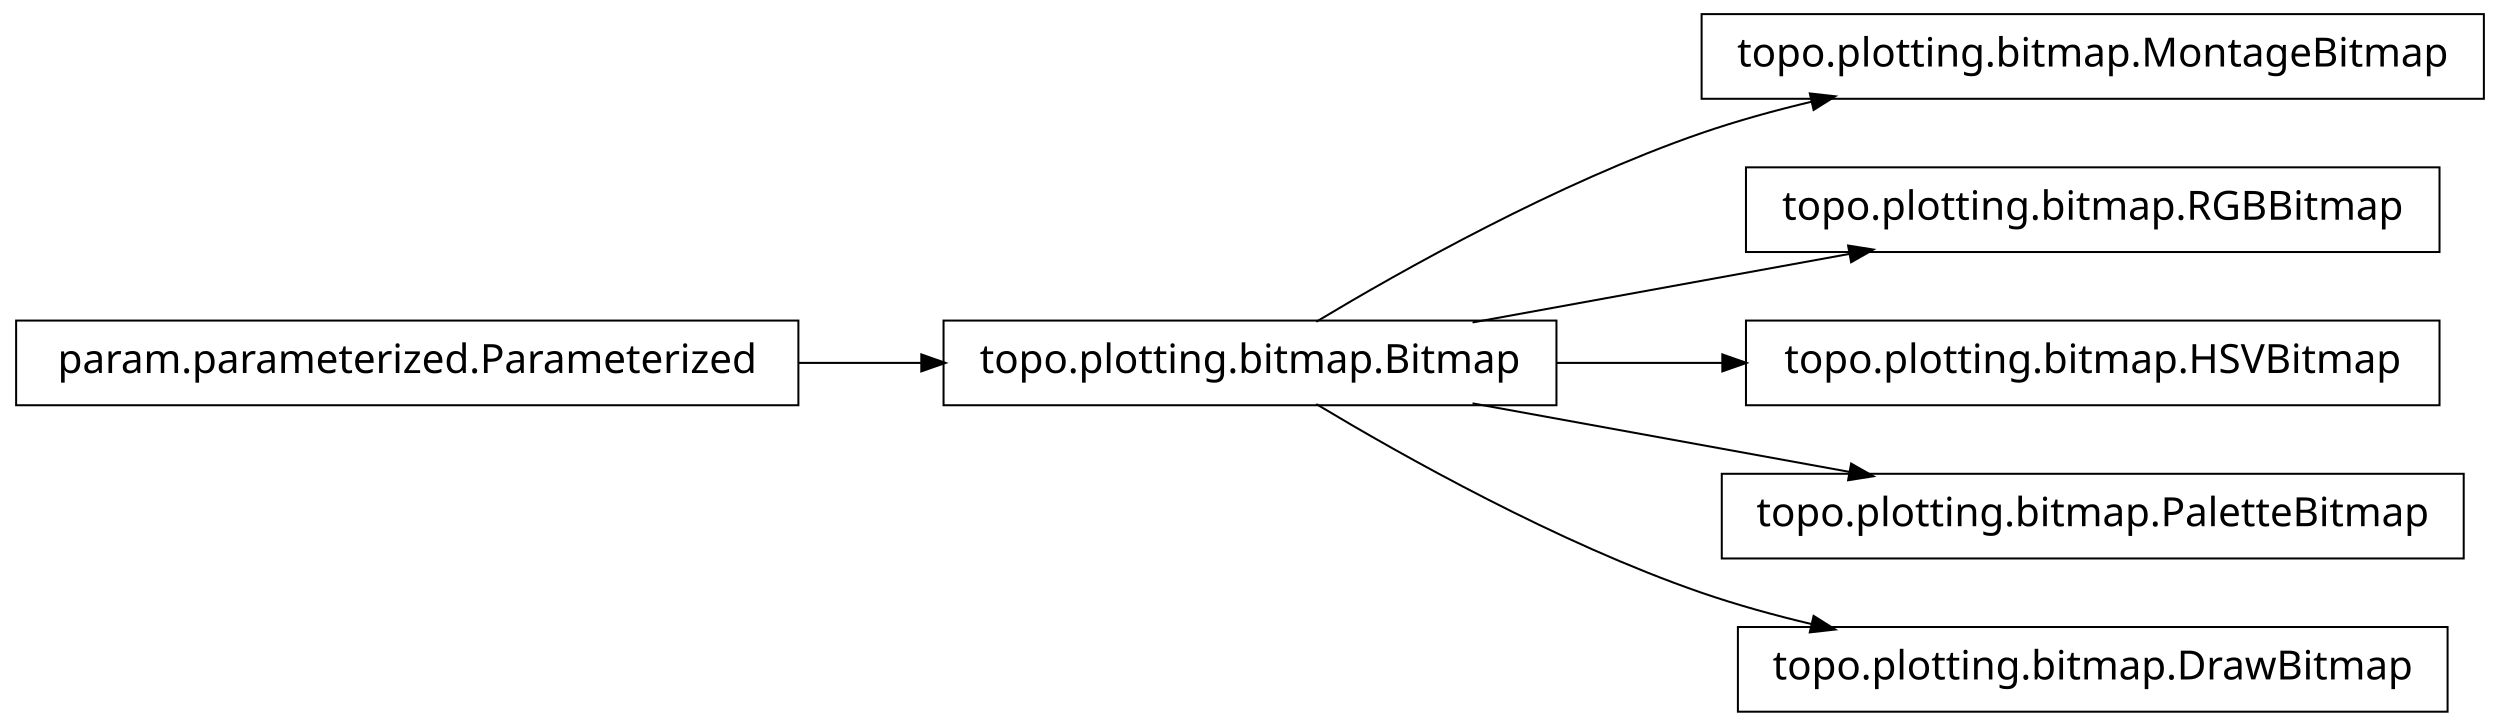
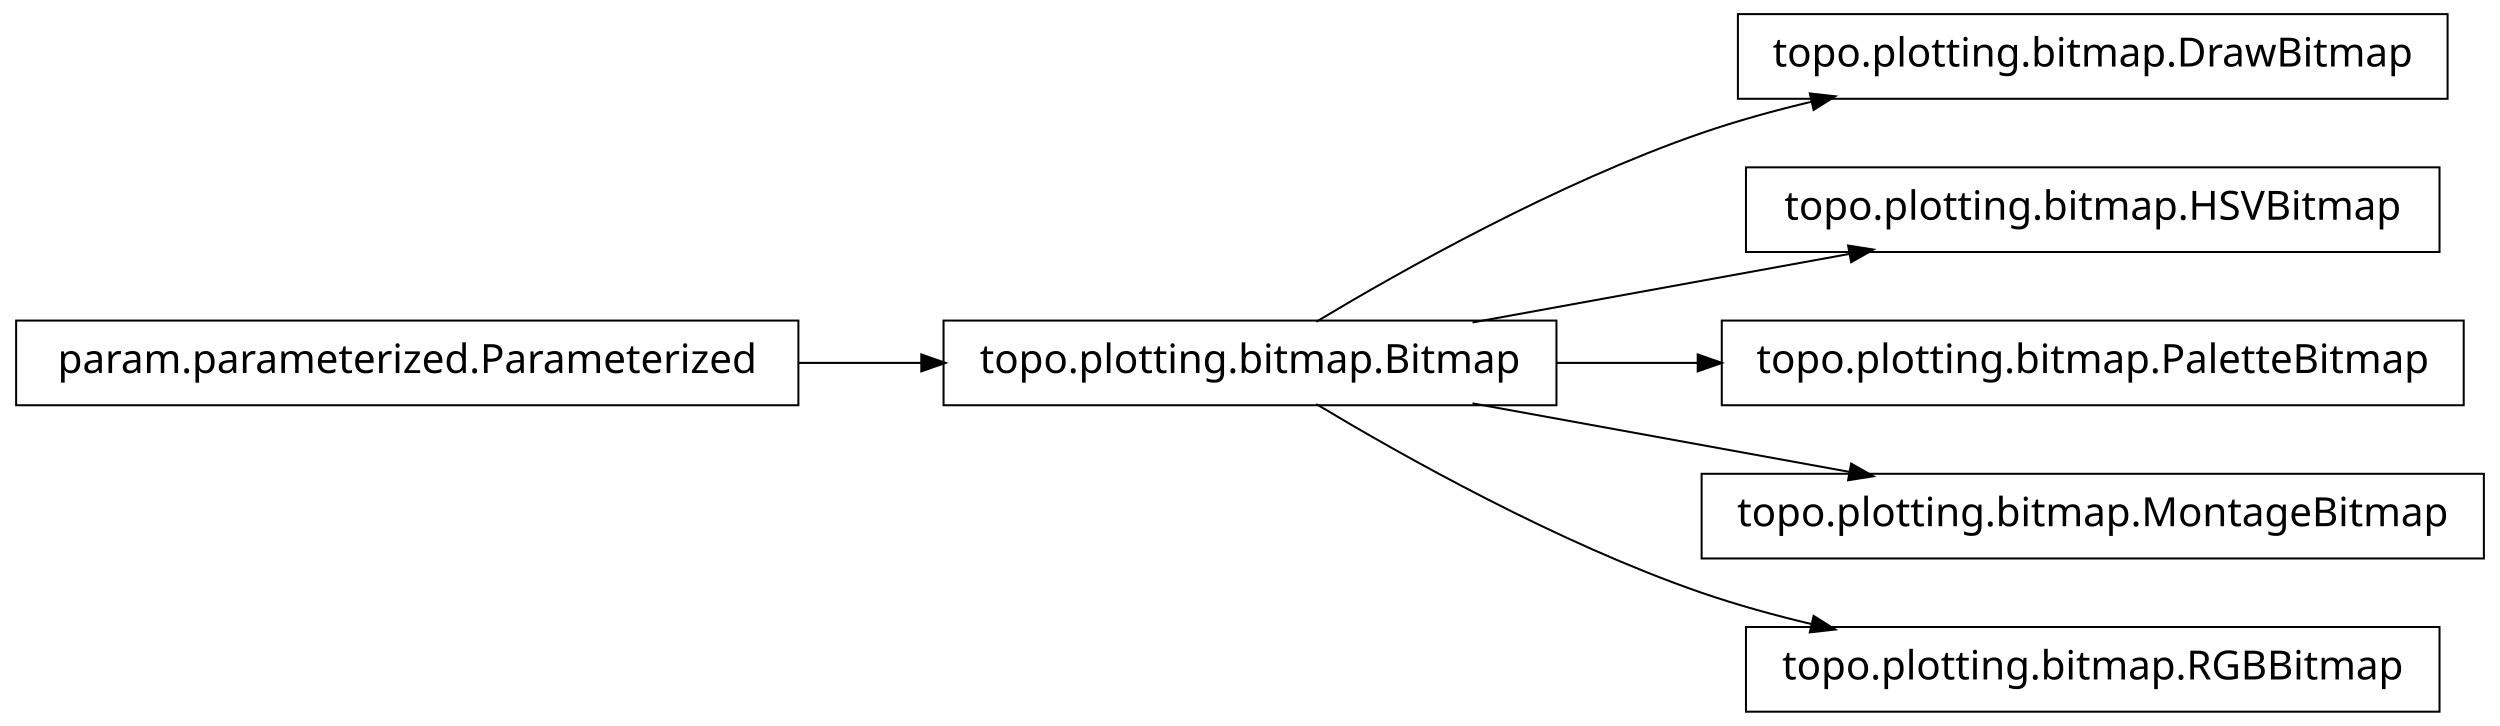
<svg xmlns="http://www.w3.org/2000/svg" width="620pt" height="180pt" viewBox="0.00 0.00 620.00 180.00">
  <g id="graph1" class="graph" transform="scale(1 1) rotate(0) translate(4 176)">
    <polygon fill="white" stroke="white" points="-4,5 -4,-176 617,-176 617,5 -4,5" />
    <g id="node1" class="node">
+       <polygon fill="none" stroke="black" stroke-width="0.5" points="603,-172.5 427,-172.5 427,-151.5 603,-151.5 603,-172.5" />
+       <text text-anchor="middle" x="515" y="-159.5" font-family="Vera" font-size="10.00">topo.plotting.bitmap.DrawBitmap</text>
+     </g>
+     <g id="node2" class="node">
      <polygon fill="none" stroke="black" stroke-width="0.5" points="382,-96.5 230,-96.5 230,-75.5 382,-75.5 382,-96.5" />
      <text text-anchor="middle" x="306" y="-83.5" font-family="Vera" font-size="10.00">topo.plotting.bitmap.Bitmap</text>
    </g>
-     <g id="node4" class="node">
-       <polygon fill="none" stroke="black" stroke-width="0.5" points="612,-172.5 418,-172.5 418,-151.5 612,-151.5 612,-172.5" />
-       <text text-anchor="middle" x="515" y="-159.5" font-family="Vera" font-size="10.00">topo.plotting.bitmap.MontageBitmap</text>
-     </g>
-     <g id="edge4" class="edge">
+     <g id="edge2" class="edge">
      <path fill="none" stroke="black" stroke-width="0.5" d="M322.433,-96.209C343.714,-108.99 382.318,-130.694 418,-143 426.772,-146.025 436.167,-148.62 445.529,-150.832" />
      <polygon fill="black" stroke="black" points="445.153,-152.541 450.418,-151.953 445.936,-149.13 445.153,-152.541" />
    </g>
    <g id="node6" class="node">
      <polygon fill="none" stroke="black" stroke-width="0.5" points="601,-134.5 429,-134.5 429,-113.5 601,-113.5 601,-134.5" />
-       <text text-anchor="middle" x="515" y="-121.5" font-family="Vera" font-size="10.00">topo.plotting.bitmap.RGBBitmap</text>
+       <text text-anchor="middle" x="515" y="-121.5" font-family="Vera" font-size="10.00">topo.plotting.bitmap.HSVBitmap</text>
    </g>
    <g id="edge6" class="edge">
      <path fill="none" stroke="black" stroke-width="0.5" d="M361.186,-96.034C389.996,-101.272 425.294,-107.69 454.806,-113.056" />
      <polygon fill="black" stroke="black" points="454.635,-114.803 459.868,-113.976 455.261,-111.36 454.635,-114.803" />
    </g>
    <g id="node8" class="node">
-       <polygon fill="none" stroke="black" stroke-width="0.5" points="601,-96.5 429,-96.5 429,-75.5 601,-75.5 601,-96.5" />
-       <text text-anchor="middle" x="515" y="-83.5" font-family="Vera" font-size="10.00">topo.plotting.bitmap.HSVBitmap</text>
+       <polygon fill="none" stroke="black" stroke-width="0.5" points="607,-96.5 423,-96.5 423,-75.5 607,-75.5 607,-96.5" />
+       <text text-anchor="middle" x="515" y="-83.5" font-family="Vera" font-size="10.00">topo.plotting.bitmap.PaletteBitmap</text>
    </g>
    <g id="edge8" class="edge">
-       <path fill="none" stroke="black" stroke-width="0.5" d="M382.045,-86C395.455,-86 409.541,-86 423.325,-86" />
-       <polygon fill="black" stroke="black" points="423.387,-87.75 428.387,-86 423.387,-84.25 423.387,-87.75" />
+       <path fill="none" stroke="black" stroke-width="0.5" d="M382.045,-86C393.483,-86 405.414,-86 417.229,-86" />
+       <polygon fill="black" stroke="black" points="417.284,-87.75 422.284,-86 417.284,-84.25 417.284,-87.75" />
    </g>
    <g id="node10" class="node">
-       <polygon fill="none" stroke="black" stroke-width="0.5" points="607,-58.5 423,-58.5 423,-37.5 607,-37.5 607,-58.5" />
-       <text text-anchor="middle" x="515" y="-45.5" font-family="Vera" font-size="10.00">topo.plotting.bitmap.PaletteBitmap</text>
+       <polygon fill="none" stroke="black" stroke-width="0.5" points="612,-58.5 418,-58.5 418,-37.5 612,-37.5 612,-58.5" />
+       <text text-anchor="middle" x="515" y="-45.5" font-family="Vera" font-size="10.00">topo.plotting.bitmap.MontageBitmap</text>
    </g>
    <g id="edge10" class="edge">
      <path fill="none" stroke="black" stroke-width="0.5" d="M361.186,-75.966C389.996,-70.728 425.294,-64.31 454.806,-58.944" />
      <polygon fill="black" stroke="black" points="455.261,-60.64 459.868,-58.024 454.635,-57.197 455.261,-60.64" />
    </g>
    <g id="node12" class="node">
-       <polygon fill="none" stroke="black" stroke-width="0.5" points="603,-20.5 427,-20.5 427,0.5 603,0.5 603,-20.5" />
-       <text text-anchor="middle" x="515" y="-7.5" font-family="Vera" font-size="10.00">topo.plotting.bitmap.DrawBitmap</text>
+       <polygon fill="none" stroke="black" stroke-width="0.5" points="601,-20.5 429,-20.5 429,0.5 601,0.5 601,-20.5" />
+       <text text-anchor="middle" x="515" y="-7.5" font-family="Vera" font-size="10.00">topo.plotting.bitmap.RGBBitmap</text>
    </g>
    <g id="edge12" class="edge">
      <path fill="none" stroke="black" stroke-width="0.5" d="M322.433,-75.791C343.714,-63.01 382.318,-41.306 418,-29 426.772,-25.975 436.167,-23.38 445.529,-21.168" />
      <polygon fill="black" stroke="black" points="445.936,-22.87 450.418,-20.047 445.153,-19.459 445.936,-22.87" />
    </g>
-     <g id="node2" class="node">
+     <g id="node4" class="node">
      <polygon fill="none" stroke="black" stroke-width="0.5" points="194,-96.5 5.68434e-14,-96.5 0,-75.5 194,-75.5 194,-96.5" />
      <text text-anchor="middle" x="97" y="-83.5" font-family="Vera" font-size="10.00">param.parameterized.Parameterized</text>
    </g>
-     <g id="edge2" class="edge">
+     <g id="edge4" class="edge">
      <path fill="none" stroke="black" stroke-width="0.5" d="M194.158,-86C204.325,-86 214.585,-86 224.55,-86" />
      <polygon fill="black" stroke="black" points="224.733,-87.75 229.733,-86 224.733,-84.25 224.733,-87.75" />
    </g>
  </g>
</svg>
